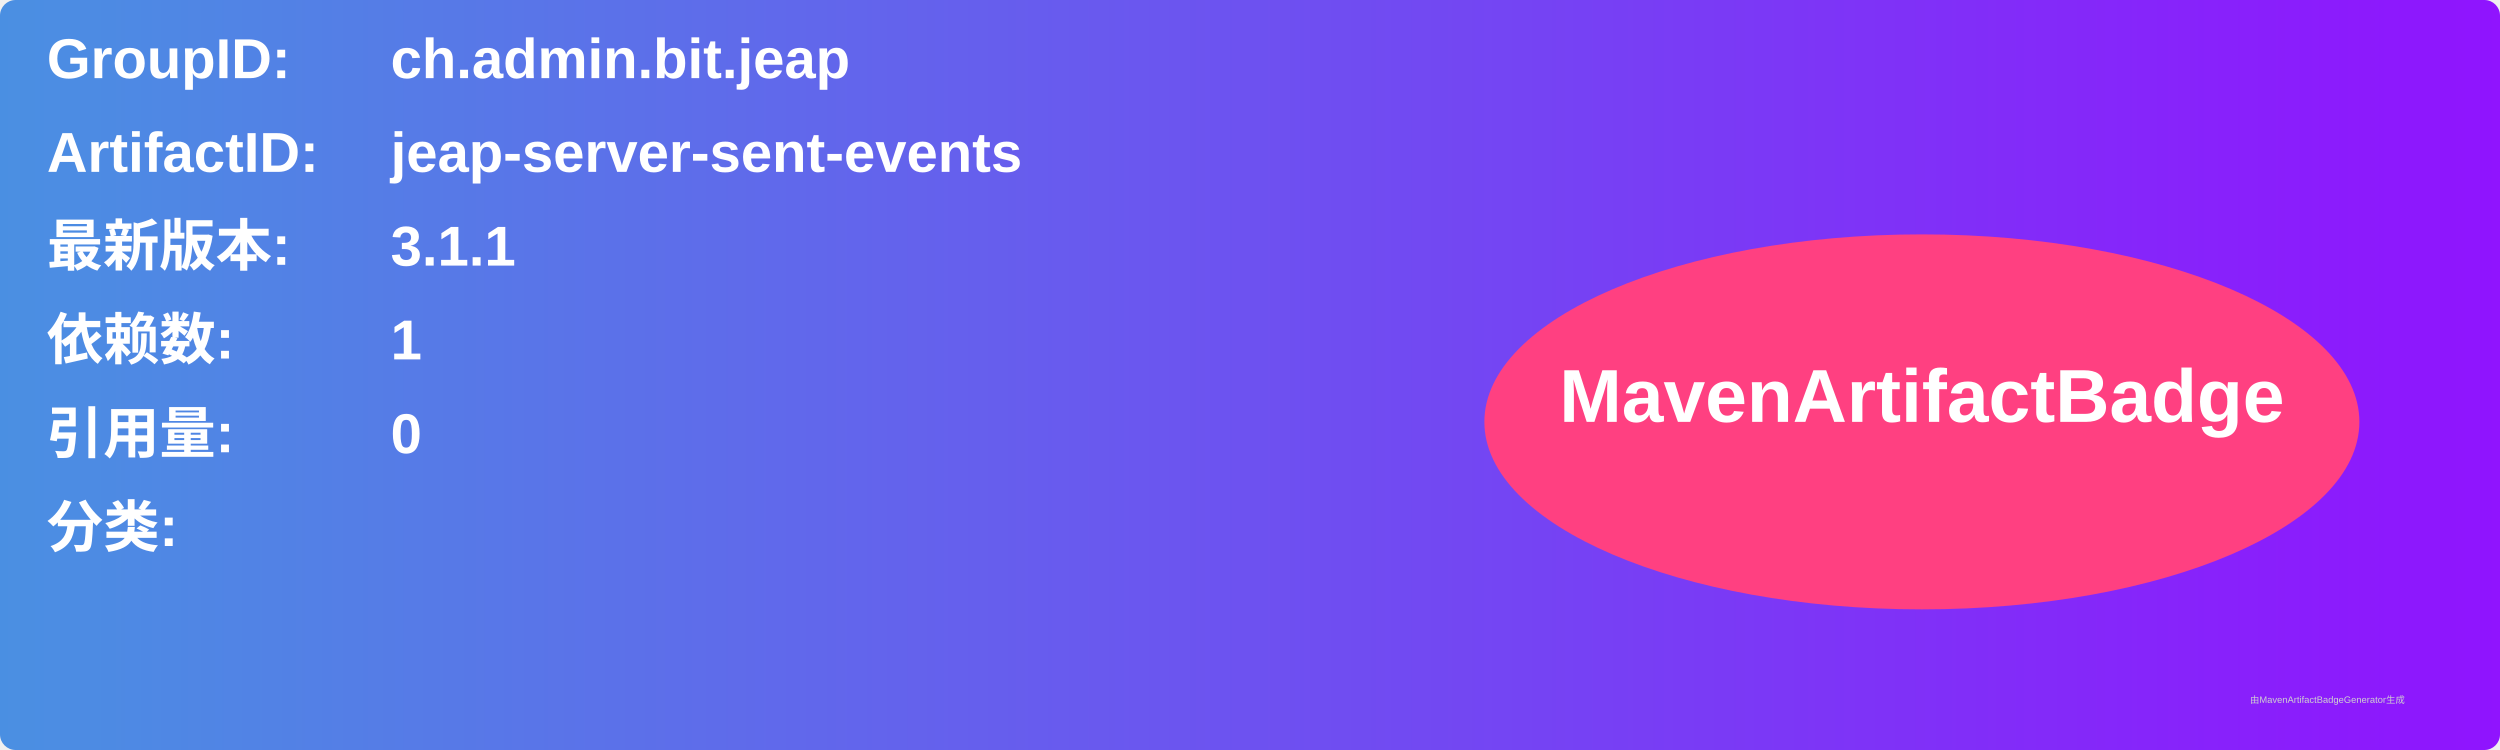
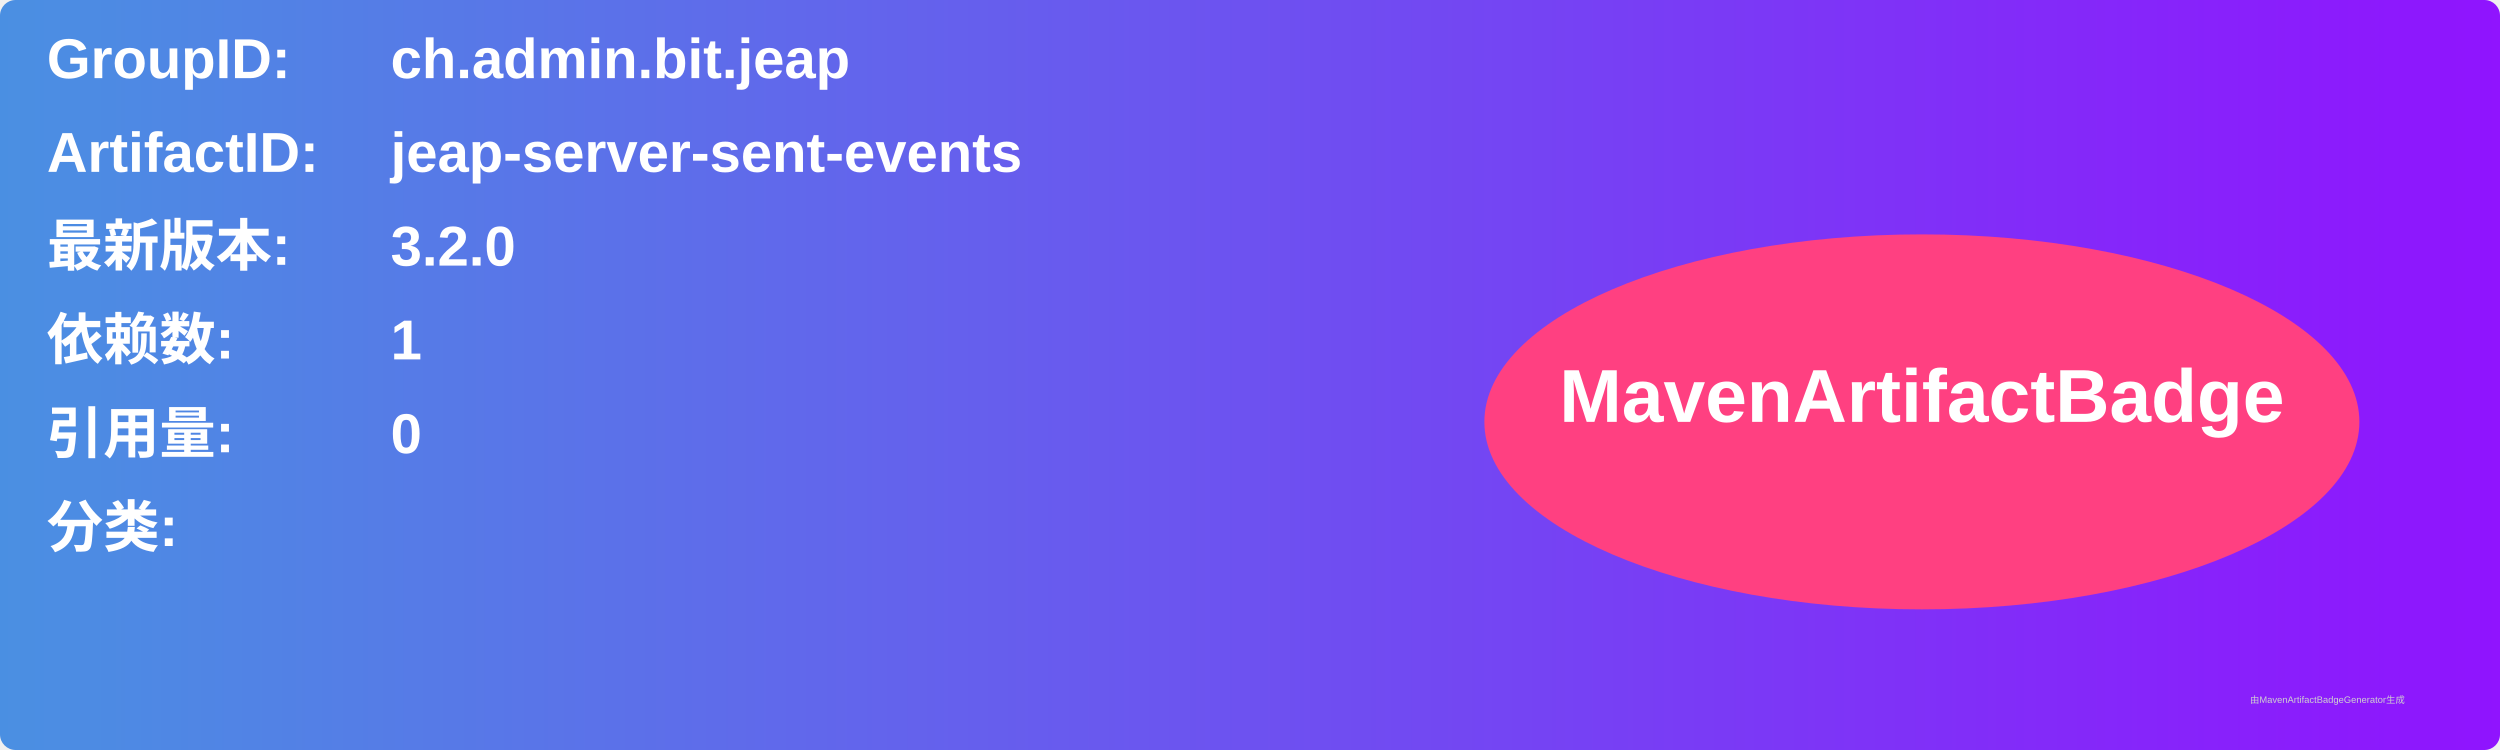
<svg xmlns="http://www.w3.org/2000/svg" width="800" height="240" viewBox="0 0 800 240">
  <linearGradient id="grad" x1="0%" y1="0%" x2="100%" y2="0%">
    <stop offset="0%" stop-color="#4a90e2" />
    <stop offset="100%" stop-color="#9013fe" />
  </linearGradient>
  <rect width="100%" height="100%" rx="5" ry="5" fill="url(#grad)" />
  <g transform="translate(15, 15)">
    <text x="0" y="10" font-family="Arial" font-size="18" fill="white" font-weight="bold" width="260">GroupID:</text>
    <text x="110" y="10" font-family="Arial" font-size="18" fill="white" font-weight="bold" width="460">ch.admin.bit.jeap</text>
    <text x="0" y="40" font-family="Arial" font-size="18" fill="white" font-weight="bold" width="260">ArtifactID:</text>
    <text x="110" y="40" font-family="Arial" font-size="18" fill="white" font-weight="bold" width="460">jeap-server-sent-events</text>
    <text x="0" y="70" font-family="Arial" font-size="18" fill="white" font-weight="bold">最新版本:</text>
    <text x="110" y="70" font-family="Arial" font-size="18" fill="white" font-weight="bold">
-       <tspan font-weight="bold">3.1.1</tspan>
+       <tspan font-weight="bold">3.2.0</tspan>
    </text>
    <text x="0" y="100" font-family="Arial" font-size="18" fill="white" font-weight="bold">依赖数: </text>
    <text x="110" y="100" font-family="Arial" font-size="18" fill="white">
      <tspan font-weight="bold">1</tspan>
    </text>
    <text x="0" y="130" font-family="Arial" font-size="18" fill="white" font-weight="bold">引用量: </text>
    <text x="110" y="130" font-family="Arial" font-size="18" fill="white">
      <tspan font-weight="bold">0</tspan>
    </text>
    <text x="0" y="160" font-family="Arial" font-size="18" fill="white" font-weight="bold">分类:</text>
    <text x="10" y="190" font-family="Arial" font-size="10" fill="white">
      <tspan font-weight="bold" />
    </text>
    <ellipse cx="600" cy="120" rx="140" ry="60" fill="#ff4081" />
    <text x="600" y="120" text-anchor="middle" font-family="Arial" font-size="24" fill="white" font-weight="bold">MavenArtifactBadge</text>
  </g>
  <text x="720" y="225" font-family="Arial" font-size="3" fill="#d0d0d0">由MavenArtifactBadgeGenerator生成</text>
</svg>
